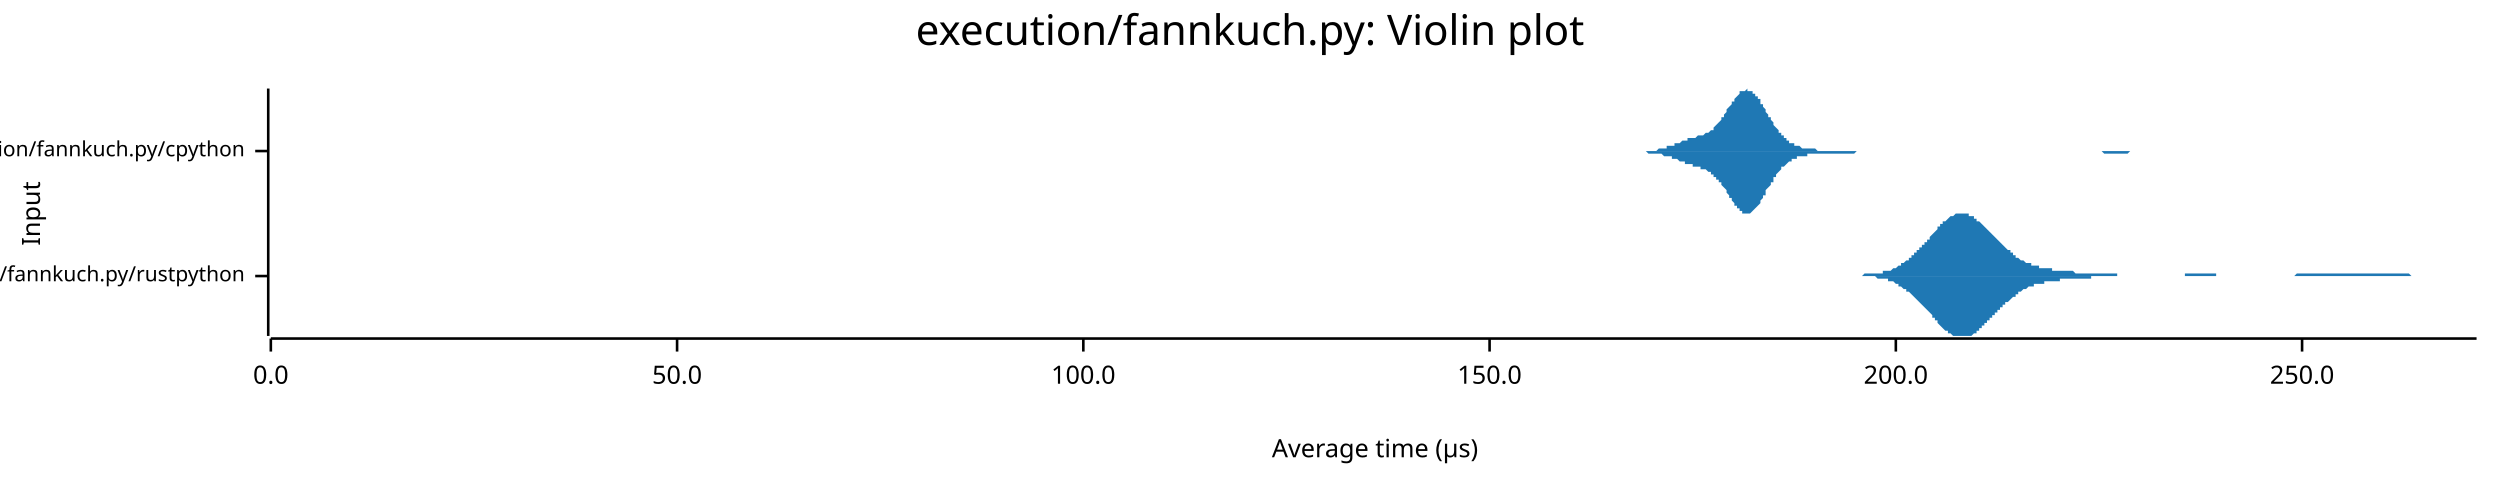
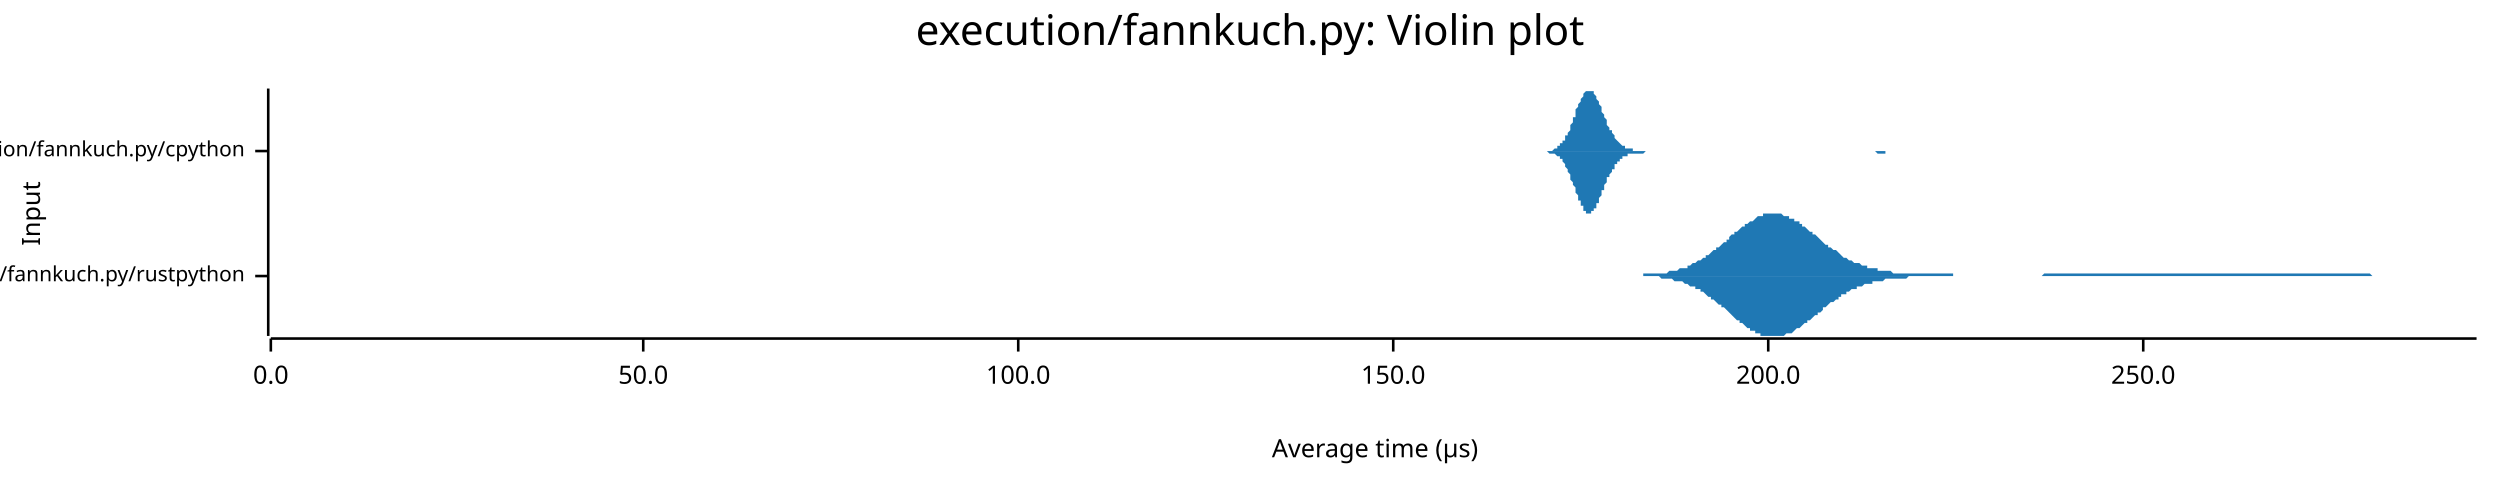
<svg xmlns="http://www.w3.org/2000/svg" width="960" height="186" viewBox="0 0 960 186">
  <text x="480" y="5" dy="0.76em" text-anchor="middle" font-family="sans-serif" font-size="16.129" opacity="1" fill="#000000">
execution/fannkuch.py: Violin plot
</text>
  <text x="8" y="82" dy="0.76em" text-anchor="middle" font-family="sans-serif" font-size="9.677" opacity="1" fill="#000000" transform="rotate(270, 8, 82)">
Input
</text>
  <text x="528" y="178" dy="-0.5ex" text-anchor="middle" font-family="sans-serif" font-size="9.677" opacity="1" fill="#000000">
Average time (µs)
</text>
  <polyline fill="none" opacity="1" stroke="#000000" stroke-width="1" points="103,34 103,129 " />
  <text x="94" y="106" dy="0.5ex" text-anchor="end" font-family="sans-serif" font-size="8.065" opacity="1" fill="#000000">
execution/fannkuch.py/rustpython
</text>
  <polyline fill="none" opacity="1" stroke="#000000" stroke-width="1" points="98,106 103,106 " />
  <text x="94" y="58" dy="0.5ex" text-anchor="end" font-family="sans-serif" font-size="8.065" opacity="1" fill="#000000">
execution/fannkuch.py/cpython
</text>
  <polyline fill="none" opacity="1" stroke="#000000" stroke-width="1" points="98,58 103,58 " />
  <polyline fill="none" opacity="1" stroke="#000000" stroke-width="1" points="104,130 951,130 " />
  <text x="104" y="140" dy="0.76em" text-anchor="middle" font-family="sans-serif" font-size="9.677" opacity="1" fill="#000000">
0.0
</text>
  <polyline fill="none" opacity="1" stroke="#000000" stroke-width="1" points="104,130 104,135 " />
-   <text x="260" y="140" dy="0.76em" text-anchor="middle" font-family="sans-serif" font-size="9.677" opacity="1" fill="#000000">
+   <text x="247" y="140" dy="0.76em" text-anchor="middle" font-family="sans-serif" font-size="9.677" opacity="1" fill="#000000">
50.0
</text>
-   <polyline fill="none" opacity="1" stroke="#000000" stroke-width="1" points="260,130 260,135 " />
-   <text x="416" y="140" dy="0.76em" text-anchor="middle" font-family="sans-serif" font-size="9.677" opacity="1" fill="#000000">
+   <polyline fill="none" opacity="1" stroke="#000000" stroke-width="1" points="247,130 247,135 " />
+   <text x="391" y="140" dy="0.76em" text-anchor="middle" font-family="sans-serif" font-size="9.677" opacity="1" fill="#000000">
100.0
</text>
-   <polyline fill="none" opacity="1" stroke="#000000" stroke-width="1" points="416,130 416,135 " />
-   <text x="572" y="140" dy="0.76em" text-anchor="middle" font-family="sans-serif" font-size="9.677" opacity="1" fill="#000000">
+   <polyline fill="none" opacity="1" stroke="#000000" stroke-width="1" points="391,130 391,135 " />
+   <text x="535" y="140" dy="0.76em" text-anchor="middle" font-family="sans-serif" font-size="9.677" opacity="1" fill="#000000">
150.0
</text>
-   <polyline fill="none" opacity="1" stroke="#000000" stroke-width="1" points="572,130 572,135 " />
-   <text x="728" y="140" dy="0.76em" text-anchor="middle" font-family="sans-serif" font-size="9.677" opacity="1" fill="#000000">
+   <polyline fill="none" opacity="1" stroke="#000000" stroke-width="1" points="535,130 535,135 " />
+   <text x="679" y="140" dy="0.76em" text-anchor="middle" font-family="sans-serif" font-size="9.677" opacity="1" fill="#000000">
200.0
</text>
-   <polyline fill="none" opacity="1" stroke="#000000" stroke-width="1" points="728,130 728,135 " />
-   <text x="884" y="140" dy="0.76em" text-anchor="middle" font-family="sans-serif" font-size="9.677" opacity="1" fill="#000000">
+   <polyline fill="none" opacity="1" stroke="#000000" stroke-width="1" points="679,130 679,135 " />
+   <text x="823" y="140" dy="0.76em" text-anchor="middle" font-family="sans-serif" font-size="9.677" opacity="1" fill="#000000">
250.0
</text>
-   <polyline fill="none" opacity="1" stroke="#000000" stroke-width="1" points="884,130 884,135 " />
-   <polygon opacity="1" fill="#1F78B4" points="709,106 710,106 710,106 711,106 711,106 712,106 712,106 713,106 713,106 714,106 714,106 715,106 715,106 715,106 716,105 716,105 717,105 717,105 718,105 718,105 719,105 719,105 720,105 720,105 721,105 721,105 722,105 722,105 723,105 723,104 724,104 724,104 725,104 725,104 726,104 726,104 727,103 727,103 728,103 728,103 729,102 729,102 729,102 730,102 730,101 731,101 731,101 732,100 732,100 733,100 733,99 734,99 734,98 735,98 735,97 736,97 736,96 737,96 737,95 738,95 738,94 739,94 739,93 740,93 740,92 741,92 741,91 742,90 742,90 743,89 743,89 744,88 744,88 744,87 745,87 745,86 746,86 746,85 747,85 747,85 748,84 748,84 749,83 749,83 750,83 750,83 751,82 751,82 752,82 752,82 753,82 753,82 754,82 754,82 755,82 755,82 756,82 756,83 757,83 757,83 758,83 758,84 759,84 759,84 759,85 760,85 760,85 761,86 761,86 762,87 762,87 763,88 763,88 764,89 764,89 765,90 765,90 766,91 766,91 767,92 767,92 768,93 768,93 769,94 769,94 770,95 770,95 771,96 771,96 772,96 772,97 773,97 773,98 774,98 774,98 774,99 775,99 775,99 776,100 776,100 777,100 777,100 778,101 778,101 779,101 779,101 780,101 780,102 781,102 781,102 782,102 782,102 783,102 783,103 784,103 784,103 785,103 785,103 786,103 786,103 787,103 787,103 788,103 788,104 788,104 789,104 789,104 790,104 790,104 791,104 791,104 792,104 792,104 793,104 793,104 794,104 794,104 795,104 795,104 796,104 796,104 797,105 797,105 798,105 798,105 799,105 799,105 800,105 800,105 801,105 801,105 802,105 802,105 803,105 803,105 803,105 804,105 804,105 805,105 805,105 806,105 806,105 807,105 807,105 808,105 808,105 809,105 809,105 810,105 810,105 811,105 811,105 812,105 812,105 813,105 813,106 814,106 814,106 815,106 815,106 816,106 816,106 817,106 817,106 818,106 818,106 818,106 819,106 819,106 820,106 820,106 821,106 821,106 822,106 822,106 823,106 823,106 824,106 824,106 825,106 825,106 826,106 826,106 827,106 827,106 828,106 828,106 829,106 829,106 830,106 830,106 831,106 831,106 832,106 832,106 833,106 833,106 833,106 834,106 834,106 835,106 835,106 836,106 836,106 837,106 837,106 838,106 838,106 839,106 839,105 840,105 840,105 841,105 841,105 842,105 842,105 843,105 843,105 844,105 844,105 845,105 845,105 846,105 846,105 847,105 847,105 847,105 848,105 848,105 849,105 849,105 850,105 850,105 851,105 851,106 852,106 852,106 853,106 853,106 854,106 854,106 855,106 855,106 856,106 856,106 857,106 857,106 858,106 858,106 859,106 859,106 860,106 860,106 861,106 861,106 862,106 862,106 862,106 863,106 863,106 864,106 864,106 865,106 865,106 866,106 866,106 867,106 867,106 868,106 868,106 869,106 869,106 870,106 870,106 871,106 871,106 872,106 872,106 873,106 873,106 874,106 874,106 875,106 875,106 876,106 876,106 877,106 877,106 877,106 878,106 878,106 879,106 879,106 880,106 880,106 881,106 881,106 882,105 882,105 883,105 883,105 884,105 884,105 885,105 885,105 886,105 886,105 887,105 887,105 888,105 888,105 889,105 889,105 890,105 890,105 891,105 891,105 892,105 892,105 892,105 893,105 893,105 894,105 894,105 895,105 895,105 896,105 896,105 897,105 897,105 898,105 898,105 899,105 899,105 900,105 900,105 901,105 901,105 902,105 902,105 903,105 903,105 904,105 904,105 905,105 905,105 906,105 906,105 906,105 907,105 907,105 908,105 908,105 909,105 909,105 910,105 910,105 911,105 911,105 912,105 912,105 913,105 913,105 914,105 914,105 915,105 915,105 916,105 916,105 917,105 917,105 918,105 918,105 919,105 919,105 920,105 920,105 921,105 921,105 921,105 922,105 922,105 923,105 923,105 924,105 924,105 925,105 925,105 926,106 926,106 927,106 927,106 928,106 928,106 929,106 929,106 930,106 930,106 931,106 931,106 932,106 932,106 933,106 933,106 934,106 934,106 935,106 935,106 936,106 936,106 936,106 937,106 937,106 938,106 938,106 939,106 939,106 940,106 940,106 941,106 941,106 942,106 942,106 943,106 943,106 944,106 944,106 945,106 945,106 946,106 946,106 947,106 947,106 948,106 948,106 949,106 949,106 950,106 950,106 951,106 951,106 709,106 " />
-   <polygon opacity="1" fill="#1F78B4" points="709,106 710,106 710,106 711,106 711,106 712,106 712,106 713,106 713,106 714,106 714,106 715,106 715,106 715,106 716,106 716,106 717,106 717,106 718,106 718,106 719,106 719,106 720,106 720,106 721,107 721,107 722,107 722,107 723,107 723,107 724,107 724,107 725,107 725,108 726,108 726,108 727,108 727,108 728,109 728,109 729,109 729,109 729,110 730,110 730,110 731,111 731,111 732,111 732,112 733,112 733,112 734,113 734,113 735,114 735,114 736,115 736,115 737,116 737,116 738,117 738,117 739,118 739,118 740,119 740,119 741,120 741,120 742,121 742,122 743,122 743,123 744,123 744,124 744,124 745,125 745,125 746,126 746,126 747,127 747,127 748,127 748,128 749,128 749,128 750,129 750,129 751,129 751,129 752,129 752,129 753,129 753,129 754,129 754,129 755,129 755,129 756,129 756,129 757,129 757,129 758,128 758,128 759,128 759,127 759,127 760,127 760,126 761,126 761,125 762,125 762,124 763,124 763,123 764,123 764,122 765,122 765,121 766,121 766,120 767,120 767,119 768,119 768,118 769,118 769,117 770,117 770,116 771,116 771,116 772,115 772,115 773,114 773,114 774,114 774,113 774,113 775,113 775,112 776,112 776,112 777,111 777,111 778,111 778,111 779,110 779,110 780,110 780,110 781,110 781,109 782,109 782,109 783,109 783,109 784,109 784,109 785,109 785,108 786,108 786,108 787,108 787,108 788,108 788,108 788,108 789,108 789,108 790,108 790,108 791,108 791,107 792,107 792,107 793,107 793,107 794,107 794,107 795,107 795,107 796,107 796,107 797,107 797,107 798,107 798,107 799,107 799,107 800,107 800,107 801,107 801,107 802,107 802,107 803,107 803,106 803,106 804,106 804,106 805,106 805,106 806,106 806,106 807,106 807,106 808,106 808,106 809,106 809,106 810,106 810,106 811,106 811,106 812,106 812,106 813,106 813,106 814,106 814,106 815,106 815,106 816,106 816,106 817,106 817,106 818,106 818,106 818,106 819,106 819,106 820,106 820,106 821,106 821,106 822,106 822,106 823,106 823,106 824,106 824,106 825,106 825,106 826,106 826,106 827,106 827,106 828,106 828,106 829,106 829,106 830,106 830,106 831,106 831,106 832,106 832,106 833,106 833,106 833,106 834,106 834,106 835,106 835,106 836,106 836,106 837,106 837,106 838,106 838,106 839,106 839,106 840,106 840,106 841,106 841,106 842,106 842,106 843,106 843,106 844,106 844,106 845,106 845,106 846,106 846,106 847,106 847,106 847,106 848,106 848,106 849,106 849,106 850,106 850,106 851,106 851,106 852,106 852,106 853,106 853,106 854,106 854,106 855,106 855,106 856,106 856,106 857,106 857,106 858,106 858,106 859,106 859,106 860,106 860,106 861,106 861,106 862,106 862,106 862,106 863,106 863,106 864,106 864,106 865,106 865,106 866,106 866,106 867,106 867,106 868,106 868,106 869,106 869,106 870,106 870,106 871,106 871,106 872,106 872,106 873,106 873,106 874,106 874,106 875,106 875,106 876,106 876,106 877,106 877,106 877,106 878,106 878,106 879,106 879,106 880,106 880,106 881,106 881,106 882,106 882,106 883,106 883,106 884,106 884,106 885,106 885,106 886,106 886,106 887,106 887,106 888,106 888,106 889,106 889,106 890,106 890,106 891,106 891,106 892,106 892,106 892,106 893,106 893,106 894,106 894,106 895,106 895,106 896,106 896,106 897,106 897,106 898,106 898,106 899,106 899,106 900,106 900,106 901,106 901,106 902,106 902,106 903,106 903,106 904,106 904,106 905,106 905,106 906,106 906,106 906,106 907,106 907,106 908,106 908,106 909,106 909,106 910,106 910,106 911,106 911,106 912,106 912,106 913,106 913,106 914,106 914,106 915,106 915,106 916,106 916,106 917,106 917,106 918,106 918,106 919,106 919,106 920,106 920,106 921,106 921,106 921,106 922,106 922,106 923,106 923,106 924,106 924,106 925,106 925,106 926,106 926,106 927,106 927,106 928,106 928,106 929,106 929,106 930,106 930,106 931,106 931,106 932,106 932,106 933,106 933,106 934,106 934,106 935,106 935,106 936,106 936,106 936,106 937,106 937,106 938,106 938,106 939,106 939,106 940,106 940,106 941,106 941,106 942,106 942,106 943,106 943,106 944,106 944,106 945,106 945,106 946,106 946,106 947,106 947,106 948,106 948,106 949,106 949,106 950,106 950,106 951,106 951,106 709,106 " />
-   <polygon opacity="1" fill="#1F78B4" points="625,58 626,58 626,58 627,58 627,58 627,58 628,58 628,58 629,58 629,58 630,58 630,58 630,58 631,58 631,58 632,58 632,58 632,58 633,58 633,58 634,58 634,58 635,58 635,58 635,58 636,58 636,58 637,57 637,57 638,57 638,57 638,57 639,57 639,57 640,57 640,57 640,56 641,56 641,56 642,56 642,56 643,56 643,56 643,55 644,55 644,55 645,55 645,55 645,55 646,54 646,54 647,54 647,54 648,54 648,54 648,53 649,53 649,53 650,53 650,53 650,53 651,53 651,53 652,52 652,52 653,52 653,52 653,52 654,52 654,52 655,51 655,51 655,51 656,51 656,51 657,50 657,50 658,50 658,49 658,49 659,48 659,48 660,47 660,47 661,46 661,46 661,45 662,45 662,44 663,43 663,43 663,42 664,41 664,41 665,40 665,39 666,39 666,38 666,38 667,37 667,37 668,36 668,36 668,35 669,35 669,35 670,35 670,35 671,34 671,35 671,35 672,35 672,35 673,35 673,35 673,36 674,36 674,37 675,37 675,38 676,38 676,39 676,40 677,40 677,41 678,42 678,43 678,43 679,44 679,45 680,45 680,46 681,47 681,48 681,48 682,49 682,49 683,50 683,51 684,51 684,52 684,52 685,52 685,53 686,53 686,54 686,54 687,54 687,55 688,55 688,55 689,55 689,56 689,56 690,56 690,56 691,56 691,56 691,56 692,57 692,57 693,57 693,57 694,57 694,57 694,57 695,57 695,57 696,57 696,57 696,57 697,57 697,57 698,58 698,58 699,58 699,58 699,58 700,58 700,58 701,58 701,58 701,58 702,58 702,58 703,58 703,58 704,58 704,58 704,58 705,58 705,58 706,58 706,58 707,58 707,58 707,58 708,58 708,58 709,58 709,58 709,58 710,58 710,58 711,58 711,58 712,58 712,58 712,58 713,58 713,58 714,58 714,58 714,58 715,58 715,58 716,58 716,58 717,58 717,58 717,58 718,58 718,58 719,58 719,58 719,58 720,58 720,58 721,58 721,58 722,58 722,58 722,58 723,58 723,58 724,58 724,58 724,58 725,58 725,58 726,58 726,58 727,58 727,58 727,58 728,58 728,58 729,58 729,58 730,58 730,58 730,58 731,58 731,58 732,58 732,58 732,58 733,58 733,58 734,58 734,58 735,58 735,58 735,58 736,58 736,58 737,58 737,58 737,58 738,58 738,58 739,58 739,58 740,58 740,58 740,58 741,58 741,58 742,58 742,58 742,58 743,58 743,58 744,58 744,58 745,58 745,58 745,58 746,58 746,58 747,58 747,58 747,58 748,58 748,58 749,58 749,58 750,58 750,58 750,58 751,58 751,58 752,58 752,58 753,58 753,58 753,58 754,58 754,58 755,58 755,58 755,58 756,58 756,58 757,58 757,58 758,58 758,58 758,58 759,58 759,58 760,58 760,58 760,58 761,58 761,58 762,58 762,58 763,58 763,58 763,58 764,58 764,58 765,58 765,58 765,58 766,58 766,58 767,58 767,58 768,58 768,58 768,58 769,58 769,58 770,58 770,58 770,58 771,58 771,58 772,58 772,58 773,58 773,58 773,58 774,58 774,58 775,58 775,58 776,58 776,58 776,58 777,58 777,58 778,58 778,58 778,58 779,58 779,58 780,58 780,58 781,58 781,58 781,58 782,58 782,58 783,58 783,58 783,58 784,58 784,58 785,58 785,58 786,58 786,58 786,58 787,58 787,58 788,58 788,58 788,58 789,58 789,58 790,58 790,58 791,58 791,58 791,58 792,58 792,58 793,58 793,58 793,58 794,58 794,58 795,58 795,58 796,58 796,58 796,58 797,58 797,58 798,58 798,58 799,58 799,58 799,58 800,58 800,58 801,58 801,58 801,58 802,58 802,58 803,58 803,58 804,58 804,58 804,58 805,58 805,58 806,58 806,58 806,58 807,58 807,58 808,58 808,58 809,58 809,58 809,58 810,58 810,58 811,58 811,58 811,58 812,58 812,58 813,58 813,58 814,58 814,58 814,58 815,58 815,58 816,58 816,58 816,58 817,58 817,58 818,58 818,58 819,58 819,58 819,58 820,58 820,58 821,58 821,58 822,58 822,58 822,58 823,58 823,58 824,58 824,58 824,58 825,58 825,58 826,58 826,58 827,58 827,58 827,58 828,58 828,58 829,58 829,58 829,58 830,58 830,58 831,58 831,58 832,58 832,58 832,58 833,58 833,58 834,58 834,58 834,58 625,58 " />
-   <polygon opacity="1" fill="#1F78B4" points="625,58 626,58 626,58 627,58 627,58 627,58 628,58 628,58 629,58 629,58 630,58 630,58 630,58 631,58 631,58 632,58 632,58 632,58 633,59 633,59 634,59 634,59 635,59 635,59 635,59 636,59 636,59 637,59 637,59 638,59 638,59 638,59 639,60 639,60 640,60 640,60 640,60 641,60 641,60 642,60 642,61 643,61 643,61 643,61 644,61 644,61 645,62 645,62 645,62 646,62 646,62 647,62 647,63 648,63 648,63 648,63 649,63 649,63 650,63 650,64 650,64 651,64 651,64 652,64 652,64 653,64 653,64 653,65 654,65 654,65 655,65 655,65 655,65 656,66 656,66 657,66 657,67 658,67 658,67 658,68 659,68 659,69 660,69 660,70 661,70 661,71 661,71 662,72 662,72 663,73 663,74 663,74 664,75 664,76 665,76 665,77 666,78 666,78 666,79 667,79 667,80 668,80 668,81 668,81 669,81 669,82 670,82 670,82 671,82 671,82 671,82 672,82 672,82 673,81 673,81 673,81 674,80 674,80 675,79 675,79 676,78 676,77 676,77 677,76 677,75 678,75 678,74 678,73 679,72 679,72 680,71 680,70 681,70 681,69 681,68 682,68 682,67 683,66 683,66 684,65 684,65 684,64 685,64 685,64 686,63 686,63 686,63 687,62 687,62 688,62 688,61 689,61 689,61 689,61 690,61 690,60 691,60 691,60 691,60 692,60 692,60 693,60 693,60 694,60 694,59 694,59 695,59 695,59 696,59 696,59 696,59 697,59 697,59 698,59 698,59 699,59 699,59 699,59 700,59 700,59 701,59 701,59 701,59 702,59 702,59 703,59 703,59 704,59 704,59 704,59 705,59 705,59 706,59 706,59 707,59 707,59 707,59 708,59 708,59 709,59 709,59 709,59 710,59 710,59 711,59 711,59 712,59 712,59 712,59 713,58 713,58 714,58 714,58 714,58 715,58 715,58 716,58 716,58 717,58 717,58 717,58 718,58 718,58 719,58 719,58 719,58 720,58 720,58 721,58 721,58 722,58 722,58 722,58 723,58 723,58 724,58 724,58 724,58 725,58 725,58 726,58 726,58 727,58 727,58 727,58 728,58 728,58 729,58 729,58 730,58 730,58 730,58 731,58 731,58 732,58 732,58 732,58 733,58 733,58 734,58 734,58 735,58 735,58 735,58 736,58 736,58 737,58 737,58 737,58 738,58 738,58 739,58 739,58 740,58 740,58 740,58 741,58 741,58 742,58 742,58 742,58 743,58 743,58 744,58 744,58 745,58 745,58 745,58 746,58 746,58 747,58 747,58 747,58 748,58 748,58 749,58 749,58 750,58 750,58 750,58 751,58 751,58 752,58 752,58 753,58 753,58 753,58 754,58 754,58 755,58 755,58 755,58 756,58 756,58 757,58 757,58 758,58 758,58 758,58 759,58 759,58 760,58 760,58 760,58 761,58 761,58 762,58 762,58 763,58 763,58 763,58 764,58 764,58 765,58 765,58 765,58 766,58 766,58 767,58 767,58 768,58 768,58 768,58 769,58 769,58 770,58 770,58 770,58 771,58 771,58 772,58 772,58 773,58 773,58 773,58 774,58 774,58 775,58 775,58 776,58 776,58 776,58 777,58 777,58 778,58 778,58 778,58 779,58 779,58 780,58 780,58 781,58 781,58 781,58 782,58 782,58 783,58 783,58 783,58 784,58 784,58 785,58 785,58 786,58 786,58 786,58 787,58 787,58 788,58 788,58 788,58 789,58 789,58 790,58 790,58 791,58 791,58 791,58 792,58 792,58 793,58 793,58 793,58 794,58 794,58 795,58 795,58 796,58 796,58 796,58 797,58 797,58 798,58 798,58 799,58 799,58 799,58 800,58 800,58 801,58 801,58 801,58 802,58 802,58 803,58 803,58 804,58 804,58 804,58 805,58 805,58 806,58 806,58 806,58 807,58 807,58 808,59 808,59 809,59 809,59 809,59 810,59 810,59 811,59 811,59 811,59 812,59 812,59 813,59 813,59 814,59 814,59 814,59 815,59 815,59 816,59 816,59 816,59 817,59 817,59 818,58 818,58 819,58 819,58 819,58 820,58 820,58 821,58 821,58 822,58 822,58 822,58 823,58 823,58 824,58 824,58 824,58 825,58 825,58 826,58 826,58 827,58 827,58 827,58 828,58 828,58 829,58 829,58 829,58 830,58 830,58 831,58 831,58 832,58 832,58 832,58 833,58 833,58 834,58 834,58 834,58 625,58 " />
+   <polyline fill="none" opacity="1" stroke="#000000" stroke-width="1" points="823,130 823,135 " />
+   <polygon opacity="1" fill="#1F78B4" points="625,106 626,106 627,106 627,106 628,106 629,106 629,106 630,106 631,106 631,105 632,105 633,105 633,105 634,105 634,105 635,105 636,105 636,105 637,105 638,105 638,105 639,105 640,105 640,105 641,104 642,104 642,104 643,104 644,104 644,104 645,103 646,103 646,103 647,103 648,103 648,102 649,102 649,102 650,101 651,101 651,101 652,100 653,100 653,100 654,99 655,99 655,98 656,98 657,97 657,97 658,96 659,96 659,95 660,95 661,94 661,94 662,93 663,93 663,92 664,92 664,91 665,90 666,90 666,89 667,89 668,88 668,88 669,87 670,87 670,86 671,86 672,85 672,85 673,85 674,84 674,84 675,83 676,83 676,83 677,83 677,82 678,82 679,82 679,82 680,82 681,82 681,82 682,82 683,82 683,82 684,82 685,83 685,83 686,83 687,83 687,84 688,84 689,84 689,85 690,85 691,85 691,86 692,86 692,87 693,87 694,88 694,88 695,89 696,89 696,90 697,90 698,91 698,91 699,92 700,93 700,93 701,94 702,94 702,95 703,95 704,96 704,96 705,96 706,97 706,97 707,98 707,98 708,99 709,99 709,99 710,100 711,100 711,100 712,101 713,101 713,101 714,101 715,102 715,102 716,102 717,102 717,103 718,103 719,103 719,103 720,103 721,103 721,104 722,104 722,104 723,104 724,104 724,104 725,104 726,104 726,104 727,105 728,105 728,105 729,105 730,105 730,105 731,105 732,105 732,105 733,105 734,105 734,105 735,105 735,105 736,105 737,105 737,105 738,105 739,105 739,105 740,105 741,105 741,105 742,105 743,105 743,105 744,105 745,105 745,105 746,105 747,105 747,105 748,105 749,105 749,105 750,105 750,106 751,106 752,106 752,106 753,106 754,106 754,106 755,106 756,106 756,106 757,106 758,106 758,106 759,106 760,106 760,106 761,106 762,106 762,106 763,106 764,106 764,106 765,106 765,106 766,106 767,106 767,106 768,106 769,106 769,106 770,106 771,106 771,106 772,106 773,106 773,106 774,106 775,106 775,106 776,106 777,106 777,106 778,106 778,106 779,106 780,106 780,106 781,106 782,106 782,106 783,106 784,106 784,106 785,105 786,105 786,105 787,105 788,105 788,105 789,105 790,105 790,105 791,105 792,105 792,105 793,105 793,105 794,105 795,105 795,105 796,105 797,105 797,105 798,105 799,105 799,105 800,105 801,105 801,105 802,105 803,105 803,105 804,105 805,105 805,105 806,105 807,105 807,105 808,105 808,105 809,105 810,105 810,105 811,105 812,105 812,105 813,105 814,105 814,105 815,105 816,105 816,105 817,105 818,105 818,105 819,105 820,105 820,105 821,105 821,105 822,105 823,105 823,105 824,105 825,105 825,105 826,105 827,105 827,105 828,105 829,105 829,105 830,105 831,105 831,105 832,105 833,105 833,105 834,105 835,105 835,105 836,105 836,105 837,105 838,105 838,105 839,105 840,105 840,105 841,105 842,105 842,105 843,105 844,105 844,105 845,105 846,105 846,105 847,105 848,105 848,105 849,105 850,105 850,105 851,105 851,105 852,105 853,105 853,105 854,105 855,105 855,105 856,105 857,105 857,105 858,105 859,105 859,105 860,105 861,105 861,105 862,105 863,105 863,105 864,105 864,105 865,105 866,105 866,105 867,105 868,105 868,105 869,105 870,105 870,105 871,105 872,105 872,105 873,105 874,105 874,105 875,105 876,105 876,105 877,105 878,105 878,105 879,105 879,105 880,105 881,105 881,105 882,105 883,105 883,105 884,105 885,105 885,105 886,105 887,105 887,105 888,105 889,105 889,105 890,105 891,105 891,105 892,105 893,105 893,105 894,105 894,105 895,105 896,105 896,105 897,105 898,105 898,105 899,105 900,105 900,105 901,105 902,105 902,105 903,105 904,105 904,105 905,105 906,105 906,105 907,105 907,105 908,105 909,105 909,105 910,105 911,106 911,106 912,106 913,106 913,106 914,106 915,106 915,106 916,106 917,106 917,106 918,106 919,106 919,106 920,106 921,106 921,106 922,106 922,106 923,106 924,106 924,106 925,106 926,106 926,106 927,106 928,106 928,106 929,106 930,106 930,106 931,106 932,106 932,106 933,106 934,106 934,106 935,106 936,106 936,106 937,106 937,106 938,106 939,106 939,106 940,106 941,106 941,106 942,106 943,106 943,106 944,106 945,106 945,106 946,106 947,106 947,106 948,106 949,106 949,106 950,106 951,106 951,106 625,106 " />
+   <polygon opacity="1" fill="#1F78B4" points="625,106 626,106 627,106 627,106 628,106 629,106 629,106 630,106 631,106 631,106 632,106 633,106 633,106 634,106 634,106 635,106 636,106 636,106 637,106 638,107 638,107 639,107 640,107 640,107 641,107 642,107 642,107 643,108 644,108 644,108 645,108 646,108 646,108 647,109 648,109 648,109 649,110 649,110 650,110 651,110 651,111 652,111 653,111 653,112 654,112 655,113 655,113 656,114 657,114 657,115 658,115 659,116 659,116 660,117 661,117 661,118 662,118 663,119 663,119 664,120 664,120 665,121 666,122 666,122 667,123 668,123 668,124 669,124 670,125 670,125 671,126 672,126 672,127 673,127 674,127 674,128 675,128 676,128 676,129 677,129 677,129 678,129 679,129 679,129 680,129 681,129 681,129 682,129 683,129 683,129 684,129 685,129 685,129 686,128 687,128 687,128 688,128 689,127 689,127 690,126 691,126 691,126 692,125 692,125 693,124 694,124 694,123 695,123 696,122 696,122 697,121 698,121 698,120 699,120 700,119 700,118 701,118 702,117 702,117 703,116 704,116 704,116 705,115 706,115 706,114 707,114 707,113 708,113 709,113 709,112 710,112 711,111 711,111 712,111 713,111 713,110 714,110 715,110 715,110 716,109 717,109 717,109 718,109 719,109 719,108 720,108 721,108 721,108 722,108 722,108 723,108 724,107 724,107 725,107 726,107 726,107 727,107 728,107 728,107 729,107 730,107 730,107 731,107 732,107 732,107 733,106 734,106 734,106 735,106 735,106 736,106 737,106 737,106 738,106 739,106 739,106 740,106 741,106 741,106 742,106 743,106 743,106 744,106 745,106 745,106 746,106 747,106 747,106 748,106 749,106 749,106 750,106 750,106 751,106 752,106 752,106 753,106 754,106 754,106 755,106 756,106 756,106 757,106 758,106 758,106 759,106 760,106 760,106 761,106 762,106 762,106 763,106 764,106 764,106 765,106 765,106 766,106 767,106 767,106 768,106 769,106 769,106 770,106 771,106 771,106 772,106 773,106 773,106 774,106 775,106 775,106 776,106 777,106 777,106 778,106 778,106 779,106 780,106 780,106 781,106 782,106 782,106 783,106 784,106 784,106 785,106 786,106 786,106 787,106 788,106 788,106 789,106 790,106 790,106 791,106 792,106 792,106 793,106 793,106 794,106 795,106 795,106 796,106 797,106 797,106 798,106 799,106 799,106 800,106 801,106 801,106 802,106 803,106 803,106 804,106 805,106 805,106 806,106 807,106 807,106 808,106 808,106 809,106 810,106 810,106 811,106 812,106 812,106 813,106 814,106 814,106 815,106 816,106 816,106 817,106 818,106 818,106 819,106 820,106 820,106 821,106 821,106 822,106 823,106 823,106 824,106 825,106 825,106 826,106 827,106 827,106 828,106 829,106 829,106 830,106 831,106 831,106 832,106 833,106 833,106 834,106 835,106 835,106 836,106 836,106 837,106 838,106 838,106 839,106 840,106 840,106 841,106 842,106 842,106 843,106 844,106 844,106 845,106 846,106 846,106 847,106 848,106 848,106 849,106 850,106 850,106 851,106 851,106 852,106 853,106 853,106 854,106 855,106 855,106 856,106 857,106 857,106 858,106 859,106 859,106 860,106 861,106 861,106 862,106 863,106 863,106 864,106 864,106 865,106 866,106 866,106 867,106 868,106 868,106 869,106 870,106 870,106 871,106 872,106 872,106 873,106 874,106 874,106 875,106 876,106 876,106 877,106 878,106 878,106 879,106 879,106 880,106 881,106 881,106 882,106 883,106 883,106 884,106 885,106 885,106 886,106 887,106 887,106 888,106 889,106 889,106 890,106 891,106 891,106 892,106 893,106 893,106 894,106 894,106 895,106 896,106 896,106 897,106 898,106 898,106 899,106 900,106 900,106 901,106 902,106 902,106 903,106 904,106 904,106 905,106 906,106 906,106 907,106 907,106 908,106 909,106 909,106 910,106 911,106 911,106 912,106 913,106 913,106 914,106 915,106 915,106 916,106 917,106 917,106 918,106 919,106 919,106 920,106 921,106 921,106 922,106 922,106 923,106 924,106 924,106 925,106 926,106 926,106 927,106 928,106 928,106 929,106 930,106 930,106 931,106 932,106 932,106 933,106 934,106 934,106 935,106 936,106 936,106 937,106 937,106 938,106 939,106 939,106 940,106 941,106 941,106 942,106 943,106 943,106 944,106 945,106 945,106 946,106 947,106 947,106 948,106 949,106 949,106 950,106 951,106 951,106 625,106 " />
+   <polygon opacity="1" fill="#1F78B4" points="591,58 591,58 591,58 592,58 592,58 592,58 593,58 593,58 593,58 593,58 594,58 594,58 594,58 595,58 595,58 595,58 596,58 596,58 596,58 596,58 597,57 597,57 597,57 598,57 598,57 598,57 598,56 599,56 599,56 599,55 600,55 600,55 600,54 601,54 601,53 601,53 601,52 602,52 602,51 602,51 603,50 603,49 603,48 603,48 604,47 604,46 604,45 605,45 605,44 605,43 605,42 606,41 606,41 606,40 607,39 607,38 607,38 608,37 608,37 608,36 608,36 609,35 609,35 609,35 610,35 610,35 610,34 610,35 611,35 611,35 611,35 612,35 612,36 612,36 613,37 613,37 613,38 613,38 614,39 614,40 614,40 615,41 615,42 615,42 615,43 616,44 616,45 616,45 617,46 617,47 617,47 617,48 618,49 618,49 618,50 619,50 619,51 619,51 620,52 620,52 620,53 620,53 621,54 621,54 621,54 622,55 622,55 622,55 622,55 623,56 623,56 623,56 624,56 624,56 624,57 625,57 625,57 625,57 625,57 626,57 626,57 626,57 627,57 627,57 627,58 627,58 628,58 628,58 628,58 629,58 629,58 629,58 630,58 630,58 630,58 630,58 631,58 631,58 631,58 632,58 632,58 632,58 632,58 633,58 633,58 633,58 634,58 634,58 634,58 634,58 635,58 635,58 635,58 636,58 636,58 636,58 637,58 637,58 637,58 637,58 638,58 638,58 638,58 639,58 639,58 639,58 639,58 640,58 640,58 640,58 641,58 641,58 641,58 642,58 642,58 642,58 642,58 643,58 643,58 643,58 644,58 644,58 644,58 644,58 645,58 645,58 645,58 646,58 646,58 646,58 646,58 647,58 647,58 647,58 648,58 648,58 648,58 649,58 649,58 649,58 649,58 650,58 650,58 650,58 651,58 651,58 651,58 651,58 652,58 652,58 652,58 653,58 653,58 653,58 654,58 654,58 654,58 654,58 655,58 655,58 655,58 656,58 656,58 656,58 656,58 657,58 657,58 657,58 658,58 658,58 658,58 658,58 659,58 659,58 659,58 660,58 660,58 660,58 661,58 661,58 661,58 661,58 662,58 662,58 662,58 663,58 663,58 663,58 663,58 664,58 664,58 664,58 665,58 665,58 665,58 666,58 666,58 666,58 666,58 667,58 667,58 667,58 668,58 668,58 668,58 668,58 669,58 669,58 669,58 670,58 670,58 670,58 670,58 671,58 671,58 671,58 672,58 672,58 672,58 673,58 673,58 673,58 673,58 674,58 674,58 674,58 675,58 675,58 675,58 675,58 676,58 676,58 676,58 677,58 677,58 677,58 678,58 678,58 678,58 678,58 679,58 679,58 679,58 680,58 680,58 680,58 680,58 681,58 681,58 681,58 682,58 682,58 682,58 682,58 683,58 683,58 683,58 684,58 684,58 684,58 685,58 685,58 685,58 685,58 686,58 686,58 686,58 687,58 687,58 687,58 687,58 688,58 688,58 688,58 689,58 689,58 689,58 690,58 690,58 690,58 690,58 691,58 691,58 691,58 692,58 692,58 692,58 692,58 693,58 693,58 693,58 694,58 694,58 694,58 694,58 695,58 695,58 695,58 696,58 696,58 696,58 697,58 697,58 697,58 697,58 698,58 698,58 698,58 699,58 699,58 699,58 699,58 700,58 700,58 700,58 701,58 701,58 701,58 702,58 702,58 702,58 702,58 703,58 703,58 703,58 704,58 704,58 704,58 704,58 705,58 705,58 705,58 706,58 706,58 706,58 706,58 707,58 707,58 707,58 708,58 708,58 708,58 709,58 709,58 709,58 709,58 710,58 710,58 710,58 711,58 711,58 711,58 711,58 712,58 712,58 712,58 713,58 713,58 713,58 714,58 714,58 714,58 714,58 715,58 715,58 715,58 716,58 716,58 716,58 716,58 717,58 717,58 717,58 718,58 718,58 718,58 718,58 719,58 719,58 719,58 720,58 720,58 720,58 721,58 721,58 721,58 721,58 722,58 722,58 722,58 723,58 723,58 723,58 723,58 724,58 724,58 724,58 725,58 725,58 725,58 726,58 726,58 726,58 726,58 727,58 727,58 727,58 728,58 728,58 728,58 728,58 729,58 729,58 729,58 730,58 730,58 730,58 731,58 731,58 731,58 731,58 732,58 732,58 732,58 733,58 733,58 733,58 733,58 734,58 734,58 734,58 735,58 735,58 735,58 735,58 736,58 736,58 736,58 737,58 737,58 737,58 591,58 " />
+   <polygon opacity="1" fill="#1F78B4" points="591,58 591,58 591,58 592,58 592,58 592,58 593,58 593,58 593,58 593,58 594,58 594,58 594,58 595,59 595,59 595,59 596,59 596,59 596,59 596,59 597,59 597,59 597,59 598,60 598,60 598,60 598,60 599,60 599,61 599,61 600,61 600,62 600,62 601,63 601,63 601,64 601,64 602,65 602,65 602,66 603,67 603,67 603,68 603,69 604,70 604,70 604,71 605,72 605,73 605,74 605,74 606,75 606,76 606,77 607,77 607,78 607,79 608,79 608,80 608,80 608,81 609,81 609,81 609,82 610,82 610,82 610,82 610,82 611,82 611,82 611,81 612,81 612,81 612,80 613,80 613,79 613,79 613,78 614,78 614,77 614,76 615,75 615,75 615,74 615,73 616,73 616,72 616,71 617,70 617,70 617,69 617,68 618,68 618,67 618,67 619,66 619,66 619,65 620,65 620,64 620,64 620,63 621,63 621,63 621,62 622,62 622,62 622,61 622,61 623,61 623,61 623,60 624,60 624,60 624,60 625,60 625,60 625,60 625,59 626,59 626,59 626,59 627,59 627,59 627,59 627,59 628,59 628,59 628,59 629,59 629,59 629,59 630,59 630,59 630,59 630,59 631,59 631,59 631,59 632,58 632,58 632,58 632,58 633,58 633,58 633,58 634,58 634,58 634,58 634,58 635,58 635,58 635,58 636,58 636,58 636,58 637,58 637,58 637,58 637,58 638,58 638,58 638,58 639,58 639,58 639,58 639,58 640,58 640,58 640,58 641,58 641,58 641,58 642,58 642,58 642,58 642,58 643,58 643,58 643,58 644,58 644,58 644,58 644,58 645,58 645,58 645,58 646,58 646,58 646,58 646,58 647,58 647,58 647,58 648,58 648,58 648,58 649,58 649,58 649,58 649,58 650,58 650,58 650,58 651,58 651,58 651,58 651,58 652,58 652,58 652,58 653,58 653,58 653,58 654,58 654,58 654,58 654,58 655,58 655,58 655,58 656,58 656,58 656,58 656,58 657,58 657,58 657,58 658,58 658,58 658,58 658,58 659,58 659,58 659,58 660,58 660,58 660,58 661,58 661,58 661,58 661,58 662,58 662,58 662,58 663,58 663,58 663,58 663,58 664,58 664,58 664,58 665,58 665,58 665,58 666,58 666,58 666,58 666,58 667,58 667,58 667,58 668,58 668,58 668,58 668,58 669,58 669,58 669,58 670,58 670,58 670,58 670,58 671,58 671,58 671,58 672,58 672,58 672,58 673,58 673,58 673,58 673,58 674,58 674,58 674,58 675,58 675,58 675,58 675,58 676,58 676,58 676,58 677,58 677,58 677,58 678,58 678,58 678,58 678,58 679,58 679,58 679,58 680,58 680,58 680,58 680,58 681,58 681,58 681,58 682,58 682,58 682,58 682,58 683,58 683,58 683,58 684,58 684,58 684,58 685,58 685,58 685,58 685,58 686,58 686,58 686,58 687,58 687,58 687,58 687,58 688,58 688,58 688,58 689,58 689,58 689,58 690,58 690,58 690,58 690,58 691,58 691,58 691,58 692,58 692,58 692,58 692,58 693,58 693,58 693,58 694,58 694,58 694,58 694,58 695,58 695,58 695,58 696,58 696,58 696,58 697,58 697,58 697,58 697,58 698,58 698,58 698,58 699,58 699,58 699,58 699,58 700,58 700,58 700,58 701,58 701,58 701,58 702,58 702,58 702,58 702,58 703,58 703,58 703,58 704,58 704,58 704,58 704,58 705,58 705,58 705,58 706,58 706,58 706,58 706,58 707,58 707,58 707,58 708,58 708,58 708,58 709,58 709,58 709,58 709,58 710,58 710,58 710,58 711,58 711,58 711,58 711,58 712,58 712,58 712,58 713,58 713,58 713,58 714,58 714,58 714,58 714,58 715,58 715,58 715,58 716,58 716,58 716,58 716,58 717,58 717,58 717,58 718,58 718,58 718,58 718,58 719,58 719,58 719,58 720,58 720,58 720,58 721,59 721,59 721,59 721,59 722,59 722,59 722,59 723,59 723,59 723,59 723,59 724,59 724,59 724,58 725,58 725,58 725,58 726,58 726,58 726,58 726,58 727,58 727,58 727,58 728,58 728,58 728,58 728,58 729,58 729,58 729,58 730,58 730,58 730,58 731,58 731,58 731,58 731,58 732,58 732,58 732,58 733,58 733,58 733,58 733,58 734,58 734,58 734,58 735,58 735,58 735,58 735,58 736,58 736,58 736,58 737,58 737,58 737,58 591,58 " />
</svg>
